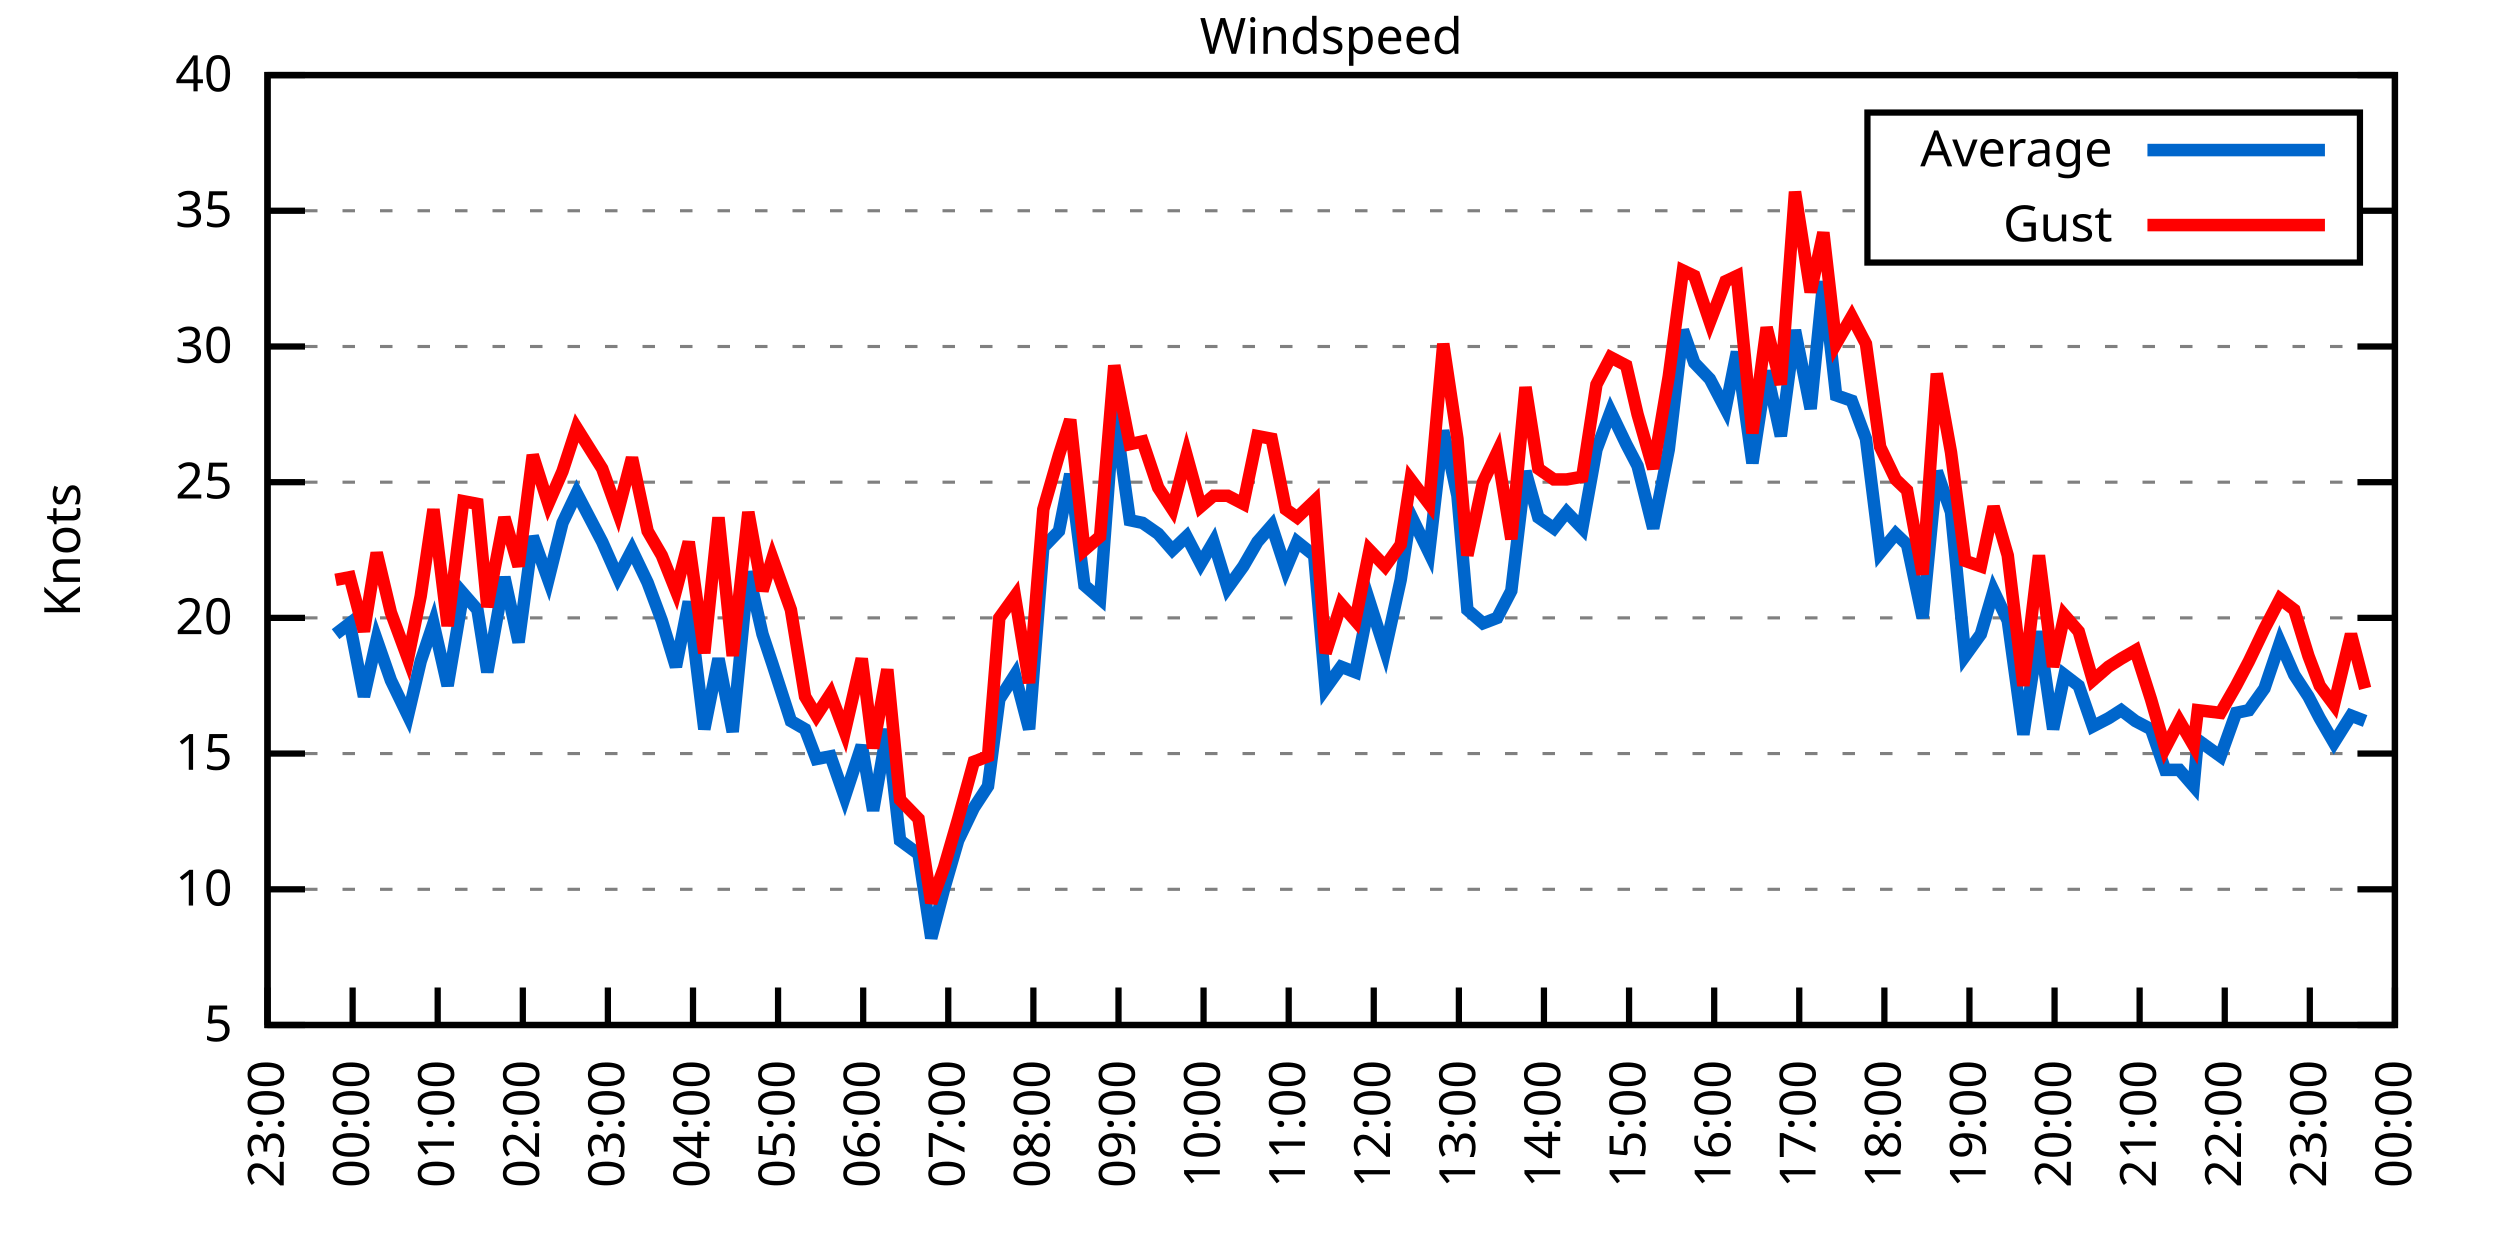
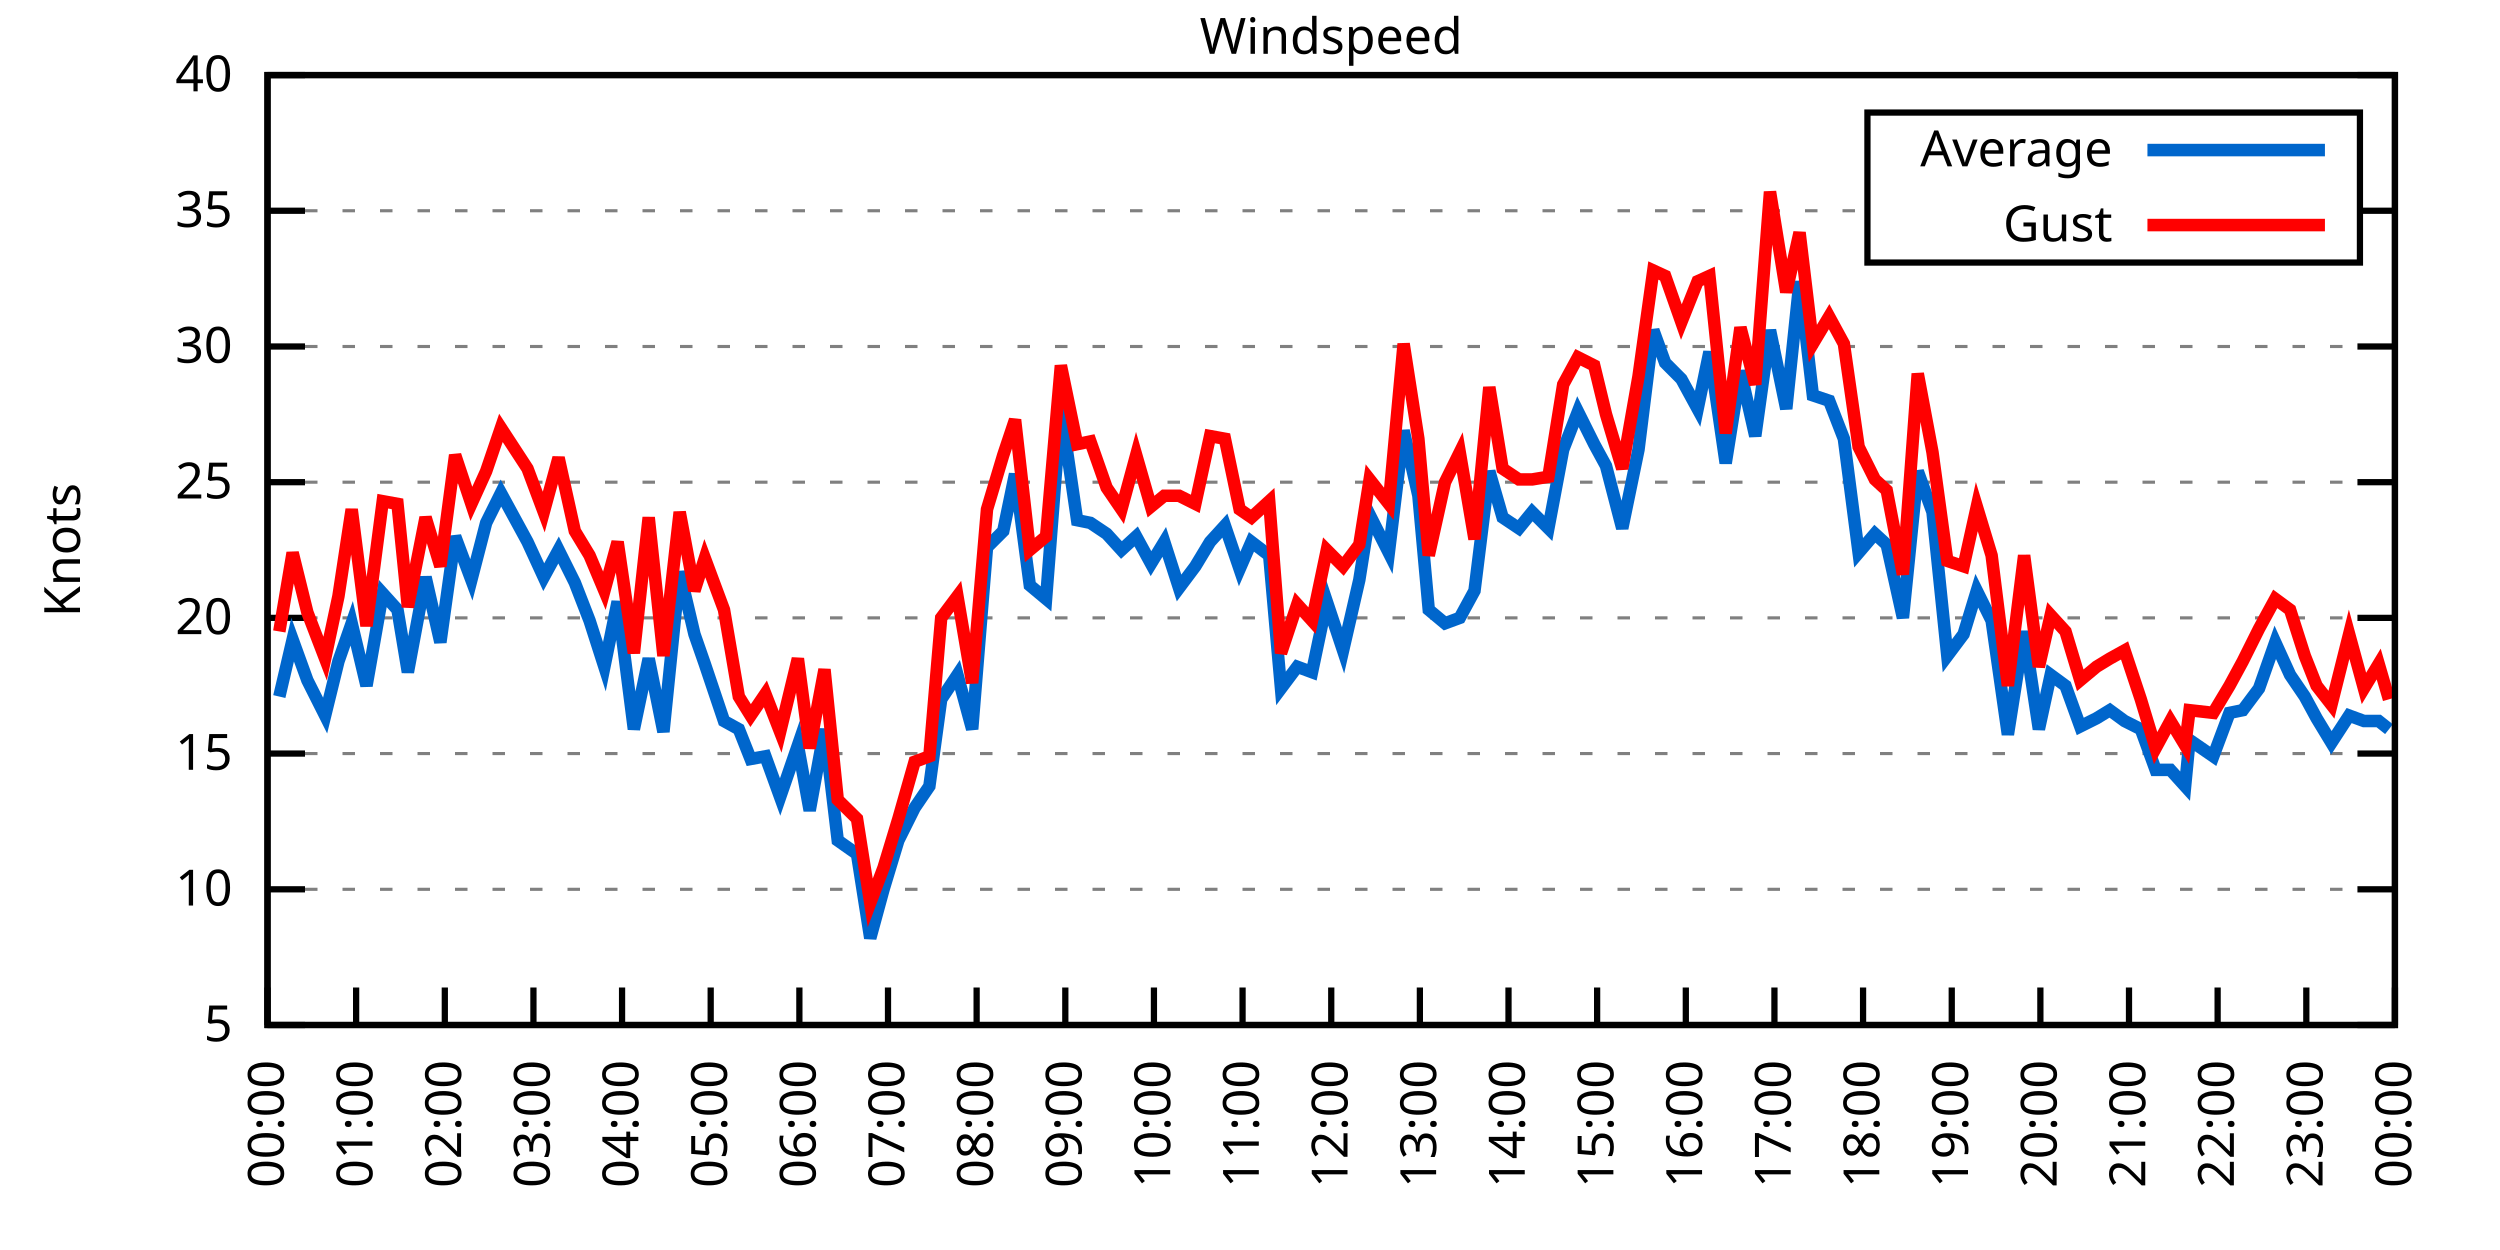
<svg xmlns="http://www.w3.org/2000/svg" xmlns:xlink="http://www.w3.org/1999/xlink" width="400" height="200" viewBox="0 0 400 200">
  <g id="gnuplot_canvas">
    <rect x="0" y="0" width="400" height="200" fill="none" />
    <defs>
      <circle id="gpDot" r="0.5" stroke-width="0.5" stroke="currentColor" />
      <path id="gpPt0" stroke-width="0.333" stroke="currentColor" d="M-1,0 h2 M0,-1 v2" />
      <path id="gpPt1" stroke-width="0.333" stroke="currentColor" d="M-1,-1 L1,1 M1,-1 L-1,1" />
      <path id="gpPt2" stroke-width="0.333" stroke="currentColor" d="M-1,0 L1,0 M0,-1 L0,1 M-1,-1 L1,1 M-1,1 L1,-1" />
      <rect id="gpPt3" stroke-width="0.333" stroke="currentColor" x="-1" y="-1" width="2" height="2" />
      <rect id="gpPt4" stroke-width="0.333" stroke="currentColor" fill="currentColor" x="-1" y="-1" width="2" height="2" />
      <circle id="gpPt5" stroke-width="0.333" stroke="currentColor" cx="0" cy="0" r="1" />
      <use xlink:href="#gpPt5" id="gpPt6" fill="currentColor" stroke="none" />
      <path id="gpPt7" stroke-width="0.333" stroke="currentColor" d="M0,-1.33 L-1.33,0.67 L1.33,0.67 z" />
      <use xlink:href="#gpPt7" id="gpPt8" fill="currentColor" stroke="none" />
      <use xlink:href="#gpPt7" id="gpPt9" stroke="currentColor" transform="rotate(180)" />
      <use xlink:href="#gpPt9" id="gpPt10" fill="currentColor" stroke="none" />
      <use xlink:href="#gpPt3" id="gpPt11" stroke="currentColor" transform="rotate(45)" />
      <use xlink:href="#gpPt11" id="gpPt12" fill="currentColor" stroke="none" />
      <path id="gpPt13" stroke-width="0.333" stroke="currentColor" d="M0,1.330 L1.265,0.411 L0.782,-1.067 L-0.782,-1.076 L-1.265,0.411 z" />
      <use xlink:href="#gpPt13" id="gpPt14" fill="currentColor" stroke="none" />
      <filter id="textbox" filterUnits="objectBoundingBox" x="0" y="0" height="1" width="1">
        <feFlood flood-color="white" flood-opacity="1" result="bgnd" />
        <feComposite in="SourceGraphic" in2="bgnd" operator="atop" />
      </filter>
      <filter id="greybox" filterUnits="objectBoundingBox" x="0" y="0" height="1" width="1">
        <feFlood flood-color="lightgrey" flood-opacity="1" result="grey" />
        <feComposite in="SourceGraphic" in2="grey" operator="atop" />
      </filter>
    </defs>
    <g fill="none" color="white" stroke="currentColor" stroke-width="1.00" stroke-linecap="butt" stroke-linejoin="miter">
</g>
    <g fill="none" color="black" stroke="currentColor" stroke-width="1.00" stroke-linecap="butt" stroke-linejoin="miter">
      <g stroke="none" shape-rendering="crispEdges">
        <polygon fill="rgb(255, 255, 255)" points="42.80,164.00 383.18,164.00 383.18,12.02 42.80,12.02 " />
      </g>
    </g>
    <g fill="none" color="black" stroke="currentColor" stroke-width="1.00" stroke-linecap="butt" stroke-linejoin="miter">
</g>
    <g fill="none" color="black" stroke="black" stroke-width="0.50" stroke-linecap="butt" stroke-linejoin="miter">
</g>
    <g fill="none" color="gray" stroke="currentColor" stroke-width="0.50" stroke-linecap="butt" stroke-linejoin="miter">
      <path stroke="gray" stroke-dasharray="2,4" class="gridline" d="M42.80,164.00 L383.19,164.00  " />
    </g>
    <g fill="none" color="gray" stroke="gray" stroke-width="1.00" stroke-linecap="butt" stroke-linejoin="miter">
</g>
    <g fill="none" color="black" stroke="currentColor" stroke-width="1.00" stroke-linecap="butt" stroke-linejoin="miter">
      <path stroke="black" d="M42.80,164.00 L48.80,164.00 M383.19,164.00 L377.19,164.00  " />
      <g transform="translate(37.20,166.60)" stroke="none" fill="black" font-family="Sans" font-size="8.00" text-anchor="end">
        <text>
          <tspan font-family="Sans"> 5</tspan>
        </text>
      </g>
    </g>
    <g fill="none" color="black" stroke="currentColor" stroke-width="1.00" stroke-linecap="butt" stroke-linejoin="miter">
</g>
    <g fill="none" color="black" stroke="black" stroke-width="0.50" stroke-linecap="butt" stroke-linejoin="miter">
</g>
    <g fill="none" color="gray" stroke="currentColor" stroke-width="0.50" stroke-linecap="butt" stroke-linejoin="miter">
      <path stroke="gray" stroke-dasharray="2,4" class="gridline" d="M42.80,142.29 L383.19,142.29  " />
    </g>
    <g fill="none" color="gray" stroke="gray" stroke-width="1.00" stroke-linecap="butt" stroke-linejoin="miter">
</g>
    <g fill="none" color="black" stroke="currentColor" stroke-width="1.00" stroke-linecap="butt" stroke-linejoin="miter">
      <path stroke="black" d="M42.80,142.29 L48.80,142.29 M383.19,142.29 L377.19,142.29  " />
      <g transform="translate(37.20,144.89)" stroke="none" fill="black" font-family="Sans" font-size="8.00" text-anchor="end">
        <text>
          <tspan font-family="Sans"> 10</tspan>
        </text>
      </g>
    </g>
    <g fill="none" color="black" stroke="currentColor" stroke-width="1.00" stroke-linecap="butt" stroke-linejoin="miter">
</g>
    <g fill="none" color="black" stroke="black" stroke-width="0.50" stroke-linecap="butt" stroke-linejoin="miter">
</g>
    <g fill="none" color="gray" stroke="currentColor" stroke-width="0.50" stroke-linecap="butt" stroke-linejoin="miter">
      <path stroke="gray" stroke-dasharray="2,4" class="gridline" d="M42.80,120.57 L383.19,120.57  " />
    </g>
    <g fill="none" color="gray" stroke="gray" stroke-width="1.00" stroke-linecap="butt" stroke-linejoin="miter">
</g>
    <g fill="none" color="black" stroke="currentColor" stroke-width="1.00" stroke-linecap="butt" stroke-linejoin="miter">
      <path stroke="black" d="M42.80,120.57 L48.80,120.57 M383.19,120.57 L377.19,120.57  " />
      <g transform="translate(37.20,123.17)" stroke="none" fill="black" font-family="Sans" font-size="8.00" text-anchor="end">
        <text>
          <tspan font-family="Sans"> 15</tspan>
        </text>
      </g>
    </g>
    <g fill="none" color="black" stroke="currentColor" stroke-width="1.00" stroke-linecap="butt" stroke-linejoin="miter">
</g>
    <g fill="none" color="black" stroke="black" stroke-width="0.50" stroke-linecap="butt" stroke-linejoin="miter">
</g>
    <g fill="none" color="gray" stroke="currentColor" stroke-width="0.50" stroke-linecap="butt" stroke-linejoin="miter">
      <path stroke="gray" stroke-dasharray="2,4" class="gridline" d="M42.80,98.86 L383.19,98.86  " />
    </g>
    <g fill="none" color="gray" stroke="gray" stroke-width="1.00" stroke-linecap="butt" stroke-linejoin="miter">
</g>
    <g fill="none" color="black" stroke="currentColor" stroke-width="1.00" stroke-linecap="butt" stroke-linejoin="miter">
      <path stroke="black" d="M42.80,98.86 L48.80,98.86 M383.19,98.86 L377.19,98.86  " />
      <g transform="translate(37.20,101.46)" stroke="none" fill="black" font-family="Sans" font-size="8.00" text-anchor="end">
        <text>
          <tspan font-family="Sans"> 20</tspan>
        </text>
      </g>
    </g>
    <g fill="none" color="black" stroke="currentColor" stroke-width="1.00" stroke-linecap="butt" stroke-linejoin="miter">
</g>
    <g fill="none" color="black" stroke="black" stroke-width="0.50" stroke-linecap="butt" stroke-linejoin="miter">
</g>
    <g fill="none" color="gray" stroke="currentColor" stroke-width="0.50" stroke-linecap="butt" stroke-linejoin="miter">
      <path stroke="gray" stroke-dasharray="2,4" class="gridline" d="M42.80,77.15 L383.19,77.15  " />
    </g>
    <g fill="none" color="gray" stroke="gray" stroke-width="1.00" stroke-linecap="butt" stroke-linejoin="miter">
</g>
    <g fill="none" color="black" stroke="currentColor" stroke-width="1.00" stroke-linecap="butt" stroke-linejoin="miter">
      <path stroke="black" d="M42.80,77.15 L48.80,77.15 M383.19,77.15 L377.19,77.15  " />
      <g transform="translate(37.20,79.75)" stroke="none" fill="black" font-family="Sans" font-size="8.00" text-anchor="end">
        <text>
          <tspan font-family="Sans"> 25</tspan>
        </text>
      </g>
    </g>
    <g fill="none" color="black" stroke="currentColor" stroke-width="1.00" stroke-linecap="butt" stroke-linejoin="miter">
</g>
    <g fill="none" color="black" stroke="black" stroke-width="0.50" stroke-linecap="butt" stroke-linejoin="miter">
</g>
    <g fill="none" color="gray" stroke="currentColor" stroke-width="0.50" stroke-linecap="butt" stroke-linejoin="miter">
      <path stroke="gray" stroke-dasharray="2,4" class="gridline" d="M42.80,55.44 L383.19,55.44  " />
    </g>
    <g fill="none" color="gray" stroke="gray" stroke-width="1.00" stroke-linecap="butt" stroke-linejoin="miter">
</g>
    <g fill="none" color="black" stroke="currentColor" stroke-width="1.00" stroke-linecap="butt" stroke-linejoin="miter">
      <path stroke="black" d="M42.80,55.44 L48.80,55.44 M383.19,55.44 L377.19,55.44  " />
      <g transform="translate(37.20,58.04)" stroke="none" fill="black" font-family="Sans" font-size="8.00" text-anchor="end">
        <text>
          <tspan font-family="Sans"> 30</tspan>
        </text>
      </g>
    </g>
    <g fill="none" color="black" stroke="currentColor" stroke-width="1.00" stroke-linecap="butt" stroke-linejoin="miter">
</g>
    <g fill="none" color="black" stroke="black" stroke-width="0.50" stroke-linecap="butt" stroke-linejoin="miter">
</g>
    <g fill="none" color="gray" stroke="currentColor" stroke-width="0.50" stroke-linecap="butt" stroke-linejoin="miter">
      <path stroke="gray" stroke-dasharray="2,4" class="gridline" d="M42.80,33.72 L298.79,33.72 M377.59,33.72 L383.19,33.72  " />
    </g>
    <g fill="none" color="gray" stroke="gray" stroke-width="1.00" stroke-linecap="butt" stroke-linejoin="miter">
</g>
    <g fill="none" color="black" stroke="currentColor" stroke-width="1.00" stroke-linecap="butt" stroke-linejoin="miter">
      <path stroke="black" d="M42.80,33.72 L48.80,33.72 M383.19,33.72 L377.19,33.72  " />
      <g transform="translate(37.20,36.32)" stroke="none" fill="black" font-family="Sans" font-size="8.00" text-anchor="end">
        <text>
          <tspan font-family="Sans"> 35</tspan>
        </text>
      </g>
    </g>
    <g fill="none" color="black" stroke="currentColor" stroke-width="1.00" stroke-linecap="butt" stroke-linejoin="miter">
</g>
    <g fill="none" color="black" stroke="black" stroke-width="0.50" stroke-linecap="butt" stroke-linejoin="miter">
</g>
    <g fill="none" color="gray" stroke="currentColor" stroke-width="0.50" stroke-linecap="butt" stroke-linejoin="miter">
      <path stroke="gray" stroke-dasharray="2,4" class="gridline" d="M42.80,12.01 L383.19,12.01  " />
    </g>
    <g fill="none" color="gray" stroke="gray" stroke-width="1.00" stroke-linecap="butt" stroke-linejoin="miter">
</g>
    <g fill="none" color="black" stroke="currentColor" stroke-width="1.00" stroke-linecap="butt" stroke-linejoin="miter">
      <path stroke="black" d="M42.80,12.01 L48.80,12.01 M383.19,12.01 L377.19,12.01  " />
      <g transform="translate(37.20,14.61)" stroke="none" fill="black" font-family="Sans" font-size="8.00" text-anchor="end">
        <text>
          <tspan font-family="Sans"> 40</tspan>
        </text>
      </g>
    </g>
    <g fill="none" color="black" stroke="currentColor" stroke-width="1.00" stroke-linecap="butt" stroke-linejoin="miter">
      <path stroke="black" d="M42.80,164.00 L42.80,158.00  " />
      <g transform="translate(45.40,169.60) rotate(270.00)" stroke="none" fill="black" font-family="Sans" font-size="8.00" text-anchor="end">
        <text>
-           <tspan font-family="Sans">23:00</tspan>
-         </text>
-       </g>
-     </g>
-     <g fill="none" color="black" stroke="currentColor" stroke-width="1.00" stroke-linecap="butt" stroke-linejoin="miter">
-       <path stroke="black" d="M56.42,164.00 L56.42,158.00  " />
-       <g transform="translate(59.02,169.60) rotate(270.00)" stroke="none" fill="black" font-family="Sans" font-size="8.00" text-anchor="end">
-         <text>
          <tspan font-family="Sans">00:00</tspan>
        </text>
      </g>
    </g>
    <g fill="none" color="black" stroke="currentColor" stroke-width="1.00" stroke-linecap="butt" stroke-linejoin="miter">
-       <path stroke="black" d="M70.03,164.00 L70.03,158.00  " />
-       <g transform="translate(72.63,169.60) rotate(270.00)" stroke="none" fill="black" font-family="Sans" font-size="8.00" text-anchor="end">
+       <path stroke="black" d="M56.98,164.00 L56.98,158.00  " />
+       <g transform="translate(59.58,169.60) rotate(270.00)" stroke="none" fill="black" font-family="Sans" font-size="8.00" text-anchor="end">
        <text>
          <tspan font-family="Sans">01:00</tspan>
        </text>
      </g>
    </g>
    <g fill="none" color="black" stroke="currentColor" stroke-width="1.00" stroke-linecap="butt" stroke-linejoin="miter">
-       <path stroke="black" d="M83.65,164.00 L83.65,158.00  " />
-       <g transform="translate(86.25,169.60) rotate(270.00)" stroke="none" fill="black" font-family="Sans" font-size="8.00" text-anchor="end">
+       <path stroke="black" d="M71.17,164.00 L71.17,158.00  " />
+       <g transform="translate(73.77,169.60) rotate(270.00)" stroke="none" fill="black" font-family="Sans" font-size="8.00" text-anchor="end">
        <text>
          <tspan font-family="Sans">02:00</tspan>
        </text>
      </g>
    </g>
    <g fill="none" color="black" stroke="currentColor" stroke-width="1.00" stroke-linecap="butt" stroke-linejoin="miter">
-       <path stroke="black" d="M97.26,164.00 L97.26,158.00  " />
-       <g transform="translate(99.86,169.60) rotate(270.00)" stroke="none" fill="black" font-family="Sans" font-size="8.00" text-anchor="end">
+       <path stroke="black" d="M85.35,164.00 L85.35,158.00  " />
+       <g transform="translate(87.95,169.60) rotate(270.00)" stroke="none" fill="black" font-family="Sans" font-size="8.00" text-anchor="end">
        <text>
          <tspan font-family="Sans">03:00</tspan>
        </text>
      </g>
    </g>
    <g fill="none" color="black" stroke="currentColor" stroke-width="1.00" stroke-linecap="butt" stroke-linejoin="miter">
-       <path stroke="black" d="M110.88,164.00 L110.88,158.00  " />
-       <g transform="translate(113.48,169.60) rotate(270.00)" stroke="none" fill="black" font-family="Sans" font-size="8.00" text-anchor="end">
+       <path stroke="black" d="M99.53,164.00 L99.53,158.00  " />
+       <g transform="translate(102.13,169.60) rotate(270.00)" stroke="none" fill="black" font-family="Sans" font-size="8.00" text-anchor="end">
        <text>
          <tspan font-family="Sans">04:00</tspan>
        </text>
      </g>
    </g>
    <g fill="none" color="black" stroke="currentColor" stroke-width="1.00" stroke-linecap="butt" stroke-linejoin="miter">
-       <path stroke="black" d="M124.49,164.00 L124.49,158.00  " />
-       <g transform="translate(127.09,169.60) rotate(270.00)" stroke="none" fill="black" font-family="Sans" font-size="8.00" text-anchor="end">
+       <path stroke="black" d="M113.71,164.00 L113.71,158.00  " />
+       <g transform="translate(116.31,169.60) rotate(270.00)" stroke="none" fill="black" font-family="Sans" font-size="8.00" text-anchor="end">
        <text>
          <tspan font-family="Sans">05:00</tspan>
        </text>
      </g>
    </g>
    <g fill="none" color="black" stroke="currentColor" stroke-width="1.00" stroke-linecap="butt" stroke-linejoin="miter">
-       <path stroke="black" d="M138.11,164.00 L138.11,158.00  " />
-       <g transform="translate(140.71,169.60) rotate(270.00)" stroke="none" fill="black" font-family="Sans" font-size="8.00" text-anchor="end">
+       <path stroke="black" d="M127.90,164.00 L127.90,158.00  " />
+       <g transform="translate(130.50,169.60) rotate(270.00)" stroke="none" fill="black" font-family="Sans" font-size="8.00" text-anchor="end">
        <text>
          <tspan font-family="Sans">06:00</tspan>
        </text>
      </g>
    </g>
    <g fill="none" color="black" stroke="currentColor" stroke-width="1.00" stroke-linecap="butt" stroke-linejoin="miter">
-       <path stroke="black" d="M151.72,164.00 L151.72,158.00  " />
-       <g transform="translate(154.32,169.60) rotate(270.00)" stroke="none" fill="black" font-family="Sans" font-size="8.00" text-anchor="end">
+       <path stroke="black" d="M142.08,164.00 L142.08,158.00  " />
+       <g transform="translate(144.68,169.60) rotate(270.00)" stroke="none" fill="black" font-family="Sans" font-size="8.00" text-anchor="end">
        <text>
          <tspan font-family="Sans">07:00</tspan>
        </text>
      </g>
    </g>
    <g fill="none" color="black" stroke="currentColor" stroke-width="1.00" stroke-linecap="butt" stroke-linejoin="miter">
-       <path stroke="black" d="M165.34,164.00 L165.34,158.00  " />
-       <g transform="translate(167.94,169.60) rotate(270.00)" stroke="none" fill="black" font-family="Sans" font-size="8.00" text-anchor="end">
+       <path stroke="black" d="M156.26,164.00 L156.26,158.00  " />
+       <g transform="translate(158.86,169.60) rotate(270.00)" stroke="none" fill="black" font-family="Sans" font-size="8.00" text-anchor="end">
        <text>
          <tspan font-family="Sans">08:00</tspan>
        </text>
      </g>
    </g>
    <g fill="none" color="black" stroke="currentColor" stroke-width="1.00" stroke-linecap="butt" stroke-linejoin="miter">
-       <path stroke="black" d="M178.96,164.00 L178.96,158.00  " />
-       <g transform="translate(181.56,169.60) rotate(270.00)" stroke="none" fill="black" font-family="Sans" font-size="8.00" text-anchor="end">
+       <path stroke="black" d="M170.45,164.00 L170.45,158.00  " />
+       <g transform="translate(173.05,169.60) rotate(270.00)" stroke="none" fill="black" font-family="Sans" font-size="8.00" text-anchor="end">
        <text>
          <tspan font-family="Sans">09:00</tspan>
        </text>
      </g>
    </g>
    <g fill="none" color="black" stroke="currentColor" stroke-width="1.00" stroke-linecap="butt" stroke-linejoin="miter">
-       <path stroke="black" d="M192.57,164.00 L192.57,158.00  " />
-       <g transform="translate(195.17,169.60) rotate(270.00)" stroke="none" fill="black" font-family="Sans" font-size="8.00" text-anchor="end">
+       <path stroke="black" d="M184.63,164.00 L184.63,158.00  " />
+       <g transform="translate(187.23,169.60) rotate(270.00)" stroke="none" fill="black" font-family="Sans" font-size="8.00" text-anchor="end">
        <text>
          <tspan font-family="Sans">10:00</tspan>
        </text>
      </g>
    </g>
    <g fill="none" color="black" stroke="currentColor" stroke-width="1.00" stroke-linecap="butt" stroke-linejoin="miter">
-       <path stroke="black" d="M206.19,164.00 L206.19,158.00  " />
-       <g transform="translate(208.79,169.60) rotate(270.00)" stroke="none" fill="black" font-family="Sans" font-size="8.00" text-anchor="end">
+       <path stroke="black" d="M198.81,164.00 L198.81,158.00  " />
+       <g transform="translate(201.41,169.60) rotate(270.00)" stroke="none" fill="black" font-family="Sans" font-size="8.00" text-anchor="end">
        <text>
          <tspan font-family="Sans">11:00</tspan>
        </text>
      </g>
    </g>
    <g fill="none" color="black" stroke="currentColor" stroke-width="1.00" stroke-linecap="butt" stroke-linejoin="miter">
-       <path stroke="black" d="M219.80,164.00 L219.80,158.00  " />
-       <g transform="translate(222.40,169.60) rotate(270.00)" stroke="none" fill="black" font-family="Sans" font-size="8.00" text-anchor="end">
+       <path stroke="black" d="M213.00,164.00 L213.00,158.00  " />
+       <g transform="translate(215.60,169.60) rotate(270.00)" stroke="none" fill="black" font-family="Sans" font-size="8.00" text-anchor="end">
        <text>
          <tspan font-family="Sans">12:00</tspan>
        </text>
      </g>
    </g>
    <g fill="none" color="black" stroke="currentColor" stroke-width="1.00" stroke-linecap="butt" stroke-linejoin="miter">
-       <path stroke="black" d="M233.42,164.00 L233.42,158.00  " />
-       <g transform="translate(236.02,169.60) rotate(270.00)" stroke="none" fill="black" font-family="Sans" font-size="8.00" text-anchor="end">
+       <path stroke="black" d="M227.18,164.00 L227.18,158.00  " />
+       <g transform="translate(229.78,169.60) rotate(270.00)" stroke="none" fill="black" font-family="Sans" font-size="8.00" text-anchor="end">
        <text>
          <tspan font-family="Sans">13:00</tspan>
        </text>
      </g>
    </g>
    <g fill="none" color="black" stroke="currentColor" stroke-width="1.00" stroke-linecap="butt" stroke-linejoin="miter">
-       <path stroke="black" d="M247.03,164.00 L247.03,158.00  " />
-       <g transform="translate(249.63,169.60) rotate(270.00)" stroke="none" fill="black" font-family="Sans" font-size="8.00" text-anchor="end">
+       <path stroke="black" d="M241.36,164.00 L241.36,158.00  " />
+       <g transform="translate(243.96,169.60) rotate(270.00)" stroke="none" fill="black" font-family="Sans" font-size="8.00" text-anchor="end">
        <text>
          <tspan font-family="Sans">14:00</tspan>
        </text>
      </g>
    </g>
    <g fill="none" color="black" stroke="currentColor" stroke-width="1.00" stroke-linecap="butt" stroke-linejoin="miter">
-       <path stroke="black" d="M260.65,164.00 L260.65,158.00  " />
-       <g transform="translate(263.25,169.60) rotate(270.00)" stroke="none" fill="black" font-family="Sans" font-size="8.00" text-anchor="end">
+       <path stroke="black" d="M255.54,164.00 L255.54,158.00  " />
+       <g transform="translate(258.14,169.60) rotate(270.00)" stroke="none" fill="black" font-family="Sans" font-size="8.00" text-anchor="end">
        <text>
          <tspan font-family="Sans">15:00</tspan>
        </text>
      </g>
    </g>
    <g fill="none" color="black" stroke="currentColor" stroke-width="1.00" stroke-linecap="butt" stroke-linejoin="miter">
-       <path stroke="black" d="M274.27,164.00 L274.27,158.00  " />
-       <g transform="translate(276.87,169.60) rotate(270.00)" stroke="none" fill="black" font-family="Sans" font-size="8.00" text-anchor="end">
+       <path stroke="black" d="M269.73,164.00 L269.73,158.00  " />
+       <g transform="translate(272.33,169.60) rotate(270.00)" stroke="none" fill="black" font-family="Sans" font-size="8.00" text-anchor="end">
        <text>
          <tspan font-family="Sans">16:00</tspan>
        </text>
      </g>
    </g>
    <g fill="none" color="black" stroke="currentColor" stroke-width="1.00" stroke-linecap="butt" stroke-linejoin="miter">
-       <path stroke="black" d="M287.88,164.00 L287.88,158.00  " />
-       <g transform="translate(290.48,169.60) rotate(270.00)" stroke="none" fill="black" font-family="Sans" font-size="8.00" text-anchor="end">
+       <path stroke="black" d="M283.91,164.00 L283.91,158.00  " />
+       <g transform="translate(286.51,169.60) rotate(270.00)" stroke="none" fill="black" font-family="Sans" font-size="8.00" text-anchor="end">
        <text>
          <tspan font-family="Sans">17:00</tspan>
        </text>
      </g>
    </g>
    <g fill="none" color="black" stroke="currentColor" stroke-width="1.00" stroke-linecap="butt" stroke-linejoin="miter">
-       <path stroke="black" d="M301.50,164.00 L301.50,158.00  " />
-       <g transform="translate(304.10,169.60) rotate(270.00)" stroke="none" fill="black" font-family="Sans" font-size="8.00" text-anchor="end">
+       <path stroke="black" d="M298.09,164.00 L298.09,158.00  " />
+       <g transform="translate(300.69,169.60) rotate(270.00)" stroke="none" fill="black" font-family="Sans" font-size="8.00" text-anchor="end">
        <text>
          <tspan font-family="Sans">18:00</tspan>
        </text>
      </g>
    </g>
    <g fill="none" color="black" stroke="currentColor" stroke-width="1.00" stroke-linecap="butt" stroke-linejoin="miter">
-       <path stroke="black" d="M315.11,164.00 L315.11,158.00  " />
-       <g transform="translate(317.71,169.60) rotate(270.00)" stroke="none" fill="black" font-family="Sans" font-size="8.00" text-anchor="end">
+       <path stroke="black" d="M312.28,164.00 L312.28,158.00  " />
+       <g transform="translate(314.88,169.60) rotate(270.00)" stroke="none" fill="black" font-family="Sans" font-size="8.00" text-anchor="end">
        <text>
          <tspan font-family="Sans">19:00</tspan>
        </text>
      </g>
    </g>
    <g fill="none" color="black" stroke="currentColor" stroke-width="1.00" stroke-linecap="butt" stroke-linejoin="miter">
-       <path stroke="black" d="M328.73,164.00 L328.73,158.00  " />
-       <g transform="translate(331.33,169.60) rotate(270.00)" stroke="none" fill="black" font-family="Sans" font-size="8.00" text-anchor="end">
+       <path stroke="black" d="M326.46,164.00 L326.46,158.00  " />
+       <g transform="translate(329.06,169.60) rotate(270.00)" stroke="none" fill="black" font-family="Sans" font-size="8.00" text-anchor="end">
        <text>
          <tspan font-family="Sans">20:00</tspan>
        </text>
      </g>
    </g>
    <g fill="none" color="black" stroke="currentColor" stroke-width="1.00" stroke-linecap="butt" stroke-linejoin="miter">
-       <path stroke="black" d="M342.34,164.00 L342.34,158.00  " />
-       <g transform="translate(344.94,169.60) rotate(270.00)" stroke="none" fill="black" font-family="Sans" font-size="8.00" text-anchor="end">
+       <path stroke="black" d="M340.64,164.00 L340.64,158.00  " />
+       <g transform="translate(343.24,169.60) rotate(270.00)" stroke="none" fill="black" font-family="Sans" font-size="8.00" text-anchor="end">
        <text>
          <tspan font-family="Sans">21:00</tspan>
        </text>
      </g>
    </g>
    <g fill="none" color="black" stroke="currentColor" stroke-width="1.00" stroke-linecap="butt" stroke-linejoin="miter">
-       <path stroke="black" d="M355.96,164.00 L355.96,158.00  " />
-       <g transform="translate(358.56,169.60) rotate(270.00)" stroke="none" fill="black" font-family="Sans" font-size="8.00" text-anchor="end">
+       <path stroke="black" d="M354.82,164.00 L354.82,158.00  " />
+       <g transform="translate(357.42,169.60) rotate(270.00)" stroke="none" fill="black" font-family="Sans" font-size="8.00" text-anchor="end">
        <text>
          <tspan font-family="Sans">22:00</tspan>
        </text>
      </g>
    </g>
    <g fill="none" color="black" stroke="currentColor" stroke-width="1.00" stroke-linecap="butt" stroke-linejoin="miter">
-       <path stroke="black" d="M369.57,164.00 L369.57,158.00  " />
-       <g transform="translate(372.17,169.60) rotate(270.00)" stroke="none" fill="black" font-family="Sans" font-size="8.00" text-anchor="end">
+       <path stroke="black" d="M369.01,164.00 L369.01,158.00  " />
+       <g transform="translate(371.61,169.60) rotate(270.00)" stroke="none" fill="black" font-family="Sans" font-size="8.00" text-anchor="end">
        <text>
          <tspan font-family="Sans">23:00</tspan>
        </text>
      </g>
    </g>
    <g fill="none" color="black" stroke="currentColor" stroke-width="1.00" stroke-linecap="butt" stroke-linejoin="miter">
      <path stroke="black" d="M383.19,164.00 L383.19,158.00  " />
      <g transform="translate(385.79,169.60) rotate(270.00)" stroke="none" fill="black" font-family="Sans" font-size="8.00" text-anchor="end">
        <text>
          <tspan font-family="Sans">00:00</tspan>
        </text>
      </g>
    </g>
    <g fill="none" color="black" stroke="currentColor" stroke-width="1.00" stroke-linecap="butt" stroke-linejoin="miter">
</g>
    <g fill="none" color="black" stroke="currentColor" stroke-width="1.00" stroke-linecap="butt" stroke-linejoin="miter">
      <path stroke="black" d="M42.80,12.01 L42.80,164.00 L383.19,164.00 L383.19,12.01 L42.80,12.01 Z  " />
    </g>
    <g fill="none" color="black" stroke="currentColor" stroke-width="1.00" stroke-linecap="butt" stroke-linejoin="miter">
</g>
    <g fill="none" color="black" stroke="currentColor" stroke-width="1.00" stroke-linecap="butt" stroke-linejoin="miter">
      <path stroke="black" d="M298.79,42.01 L298.79,18.01 L377.59,18.01 L377.59,42.01 L298.79,42.01 Z  " />
    </g>
    <g id="Windspeed_plot_1">
      <g fill="none" color="white" stroke="black" stroke-width="2.00" stroke-linecap="butt" stroke-linejoin="miter">
</g>
      <g fill="none" color="black" stroke="currentColor" stroke-width="2.00" stroke-linecap="butt" stroke-linejoin="miter">
        <g transform="translate(337.99,26.61)" stroke="none" fill="black" font-family="Sans" font-size="8.00" text-anchor="end">
          <text>
            <tspan font-family="Sans">Average</tspan>
          </text>
        </g>
      </g>
      <g fill="none" color="black" stroke="currentColor" stroke-width="2.00" stroke-linecap="butt" stroke-linejoin="miter">
-         <path stroke="rgb(  0, 102, 204)" d="M343.59,24.01 L371.99,24.01 M53.69,101.47 L55.96,99.73 L58.23,111.45 L60.27,102.34 L62.54,108.85 L65.27,114.49   L67.31,105.81 L69.35,99.73 L71.62,109.72 L74.12,94.95 L76.39,97.56 L77.97,107.55 L80.70,92.35 L82.97,102.77   L85.24,85.83 L87.73,92.78 L90.00,83.66 L92.27,78.89 L96.35,86.70 L98.85,92.35 L101.12,88.00 L103.62,93.22   L105.89,99.30 L108.15,106.68 L110.20,96.26 L112.69,116.67 L114.96,105.38 L117.23,117.10 L119.73,91.48 L122.00,101.47   L123.59,106.24 L126.54,115.36 L128.81,116.67 L130.62,121.44 L132.89,121.01 L135.16,127.52 L137.88,119.27 L139.70,129.69   L141.97,116.67 L144.01,134.47 L146.96,136.64 L149.00,150.10 L151.04,142.29 L153.31,134.47 L155.81,129.26 L158.08,125.79   L159.89,111.89 L162.39,107.98 L164.66,116.67 L166.93,87.57 L169.43,84.97 L171.24,75.85 L173.51,93.65 L176.01,95.82   L178.28,65.42 L180.77,83.23 L182.81,83.66 L185.31,85.40 L187.58,88.00 L189.85,85.83 L192.12,90.18 L194.16,86.70   L196.43,94.08 L198.93,90.61 L201.19,86.70 L203.46,84.10 L205.73,91.04 L207.55,86.70 L210.27,88.87 L212.09,110.15   L214.58,106.68 L216.85,107.55 L219.12,96.26 L221.62,104.07 L224.11,92.78 L225.70,82.36 L228.65,88.44 L230.92,68.90   L233.19,79.32 L234.78,97.56 L237.28,99.73 L239.55,98.86 L241.81,94.52 L244.08,75.41 L246.13,82.79 L248.62,84.53   L250.66,81.93 L253.16,84.53 L255.43,71.94 L257.70,65.86 L260.20,71.07 L262.01,74.54 L264.51,84.53 L267.00,71.94   L269.27,52.83 L271.09,58.04 L273.58,60.65 L276.08,65.42 L277.90,56.30 L280.39,74.11 L282.66,59.34 L284.93,69.77   L287.20,52.83 L289.70,65.42 L291.74,45.01 L293.78,63.25 L296.28,64.12 L298.55,70.20 L300.82,88.44 L303.31,85.40   L305.13,87.14 L307.62,98.86 L309.89,75.41 L312.16,81.93 L314.43,104.94 L316.93,101.47 L318.97,94.52 L321.24,99.30   L323.74,117.53 L326.23,101.03 L328.50,116.67 L330.32,107.98 L332.59,109.72 L334.85,116.23 L337.35,114.93 L339.39,113.63   L341.66,115.36 L344.16,116.67 L346.43,123.18 L348.70,123.18 L350.97,125.79 L351.65,118.40 L355.28,121.01 L357.77,114.06   L359.82,113.63 L362.31,110.15 L364.81,102.77 L367.08,107.98 L369.35,111.45 L371.16,114.93 L373.43,118.84 L376.16,114.49   L378.42,115.36  " />
+         <path stroke="rgb(  0, 102, 204)" d="M343.59,24.01 L371.99,24.01 M44.69,111.45 L46.82,102.34 L49.18,108.85 L52.02,114.49 L54.15,105.81 L56.27,99.73   L58.64,109.72 L61.24,94.95 L63.60,97.56 L65.26,107.55 L68.09,92.35 L70.46,102.77 L72.82,85.83 L75.42,92.78   L77.78,83.66 L80.15,78.89 L84.40,86.70 L87.00,92.35 L89.37,88.00 L91.97,93.22 L94.33,99.30 L96.70,106.68   L98.82,96.26 L101.42,116.67 L103.79,105.38 L106.15,117.10 L108.75,91.48 L111.11,101.47 L112.77,106.24 L115.84,115.36   L118.21,116.67 L120.10,121.44 L122.46,121.01 L124.82,127.52 L127.66,119.27 L129.55,129.69 L131.92,116.67 L134.04,134.47   L137.12,136.64 L139.24,150.10 L141.37,142.29 L143.74,134.47 L146.34,129.26 L148.70,125.79 L150.59,111.89 L153.19,107.98   L155.55,116.67 L157.92,87.57 L160.52,84.97 L162.41,75.85 L164.77,93.65 L167.37,95.82 L169.74,65.42 L172.34,83.23   L174.46,83.66 L177.06,85.40 L179.43,88.00 L181.79,85.83 L184.16,90.18 L186.28,86.70 L188.65,94.08 L191.25,90.61   L193.61,86.70 L195.98,84.10 L198.34,91.04 L200.23,86.70 L203.07,88.87 L204.96,110.15 L207.56,106.68 L209.92,107.55   L212.29,96.26 L214.89,104.07 L217.49,92.78 L219.14,82.36 L222.21,88.44 L224.58,68.90 L226.94,79.32 L228.60,97.56   L231.20,99.73 L233.56,98.86 L235.92,94.52 L238.29,75.41 L240.42,82.79 L243.02,84.53 L245.14,81.93 L247.74,84.53   L250.11,71.94 L252.47,65.86 L255.07,71.07 L256.96,74.54 L259.56,84.53 L262.16,71.94 L264.53,52.83 L266.42,58.04   L269.02,60.65 L271.62,65.42 L273.51,56.30 L276.11,74.11 L278.47,59.34 L280.84,69.77 L283.20,52.83 L285.80,65.42   L287.93,45.01 L290.06,63.25 L292.66,64.12 L295.02,70.20 L297.38,88.44 L299.98,85.40 L301.87,87.14 L304.47,98.86   L306.84,75.41 L309.20,81.93 L311.57,104.94 L314.17,101.47 L316.29,94.52 L318.66,99.30 L321.26,117.53 L323.86,101.03   L326.22,116.67 L328.11,107.98 L330.48,109.72 L332.84,116.23 L335.44,114.93 L337.57,113.63 L339.93,115.36 L342.53,116.67   L344.90,123.18 L347.26,123.18 L349.62,125.79 L350.33,118.40 L354.12,121.01 L356.72,114.06 L358.84,113.63 L361.44,110.15   L364.04,102.77 L366.41,107.98 L368.77,111.45 L370.66,114.93 L373.03,118.84 L375.86,114.49 L378.23,115.36 L380.59,115.36   L382.24,116.67  " />
      </g>
    </g>
    <g id="Windspeed_plot_2">
      <g fill="none" color="black" stroke="currentColor" stroke-width="2.00" stroke-linecap="butt" stroke-linejoin="miter">
        <g transform="translate(337.99,38.61)" stroke="none" fill="black" font-family="Sans" font-size="8.00" text-anchor="end">
          <text>
            <tspan font-family="Sans">Gust</tspan>
          </text>
        </g>
      </g>
      <g fill="none" color="black" stroke="currentColor" stroke-width="2.00" stroke-linecap="butt" stroke-linejoin="miter">
-         <path stroke="rgb(255,   0,   0)" d="M343.59,36.01 L371.99,36.01 M53.69,92.78 L55.96,92.35 L58.23,101.03 L60.27,88.44 L62.54,97.99 L65.27,105.38   L67.31,95.39 L69.35,81.49 L71.62,100.16 L74.12,80.19 L76.39,80.62 L77.97,97.12 L80.70,82.79 L82.97,90.61   L85.24,72.81 L87.73,80.62 L90.00,75.41 L92.27,68.46 L96.35,74.98 L98.85,81.93 L101.12,73.24 L103.62,84.97   L105.89,88.87 L108.15,94.52 L110.20,86.70 L112.69,104.51 L114.96,82.79 L117.23,104.94 L119.73,81.93 L122.00,94.52   L123.59,89.31 L126.54,97.56 L128.81,111.45 L130.62,114.49 L132.89,111.02 L135.16,117.10 L137.88,105.38 L139.70,119.71   L141.97,107.11 L144.01,127.96 L146.96,131.00 L149.00,144.46 L151.04,138.81 L153.31,131.00 L155.81,121.88 L158.08,121.01   L159.89,98.86 L162.39,95.39 L164.66,109.28 L166.93,81.49 L169.43,72.81 L171.24,67.16 L173.51,88.00 L176.01,85.83   L178.28,58.48 L180.77,71.07 L182.81,70.63 L185.31,78.02 L187.58,81.49 L189.85,72.81 L192.12,81.06 L194.16,79.32   L196.43,79.32 L198.93,80.62 L201.19,69.77 L203.46,70.20 L205.73,81.49 L207.55,82.79 L210.27,80.19 L212.09,104.51   L214.58,96.69 L216.85,99.30 L219.12,88.00 L221.62,90.61 L224.11,87.14 L225.70,76.71 L228.65,80.62 L230.92,55.00   L233.19,70.20 L234.78,88.87 L237.28,77.15 L239.55,72.37 L241.81,86.27 L244.08,61.95 L246.13,74.98 L248.62,76.71   L250.66,76.71 L253.16,76.28 L255.43,61.52 L257.70,57.17 L260.20,58.48 L262.01,66.29 L264.51,74.98 L267.00,60.21   L269.27,43.28 L271.09,44.15 L273.58,51.53 L276.08,45.01 L277.90,44.15 L280.39,69.33 L282.66,52.40 L284.93,61.52   L287.20,30.68 L289.70,46.75 L291.74,37.20 L293.78,55.00 L296.28,50.66 L298.55,55.00 L300.82,71.50 L303.31,76.71   L305.13,78.45 L307.62,91.91 L309.89,59.78 L312.16,72.37 L314.43,89.74 L316.93,90.61 L318.97,81.06 L321.24,88.87   L323.74,109.72 L326.23,88.87 L328.50,106.68 L330.32,98.43 L332.59,101.03 L334.85,108.85 L337.35,106.68 L339.39,105.38   L341.66,104.07 L344.16,111.89 L346.43,119.71 L348.70,115.36 L350.97,119.27 L351.65,113.63 L355.28,114.06 L357.77,109.72   L359.82,105.81 L362.31,100.60 L364.81,95.82 L367.08,97.56 L369.35,104.94 L371.16,109.72 L373.43,112.76 L376.16,101.47   L378.42,110.15  " />
+         <path stroke="rgb(255,   0,   0)" d="M343.59,36.01 L371.99,36.01 M44.69,101.03 L46.82,88.44 L49.18,97.99 L52.02,105.38 L54.15,95.39 L56.27,81.49   L58.64,100.16 L61.24,80.19 L63.60,80.62 L65.26,97.12 L68.09,82.79 L70.46,90.61 L72.82,72.81 L75.42,80.62   L77.78,75.41 L80.15,68.46 L84.40,74.98 L87.00,81.93 L89.37,73.24 L91.97,84.97 L94.33,88.87 L96.70,94.52   L98.82,86.70 L101.42,104.51 L103.79,82.79 L106.15,104.94 L108.75,81.93 L111.11,94.52 L112.77,89.31 L115.84,97.56   L118.21,111.45 L120.10,114.49 L122.46,111.02 L124.82,117.10 L127.66,105.38 L129.55,119.71 L131.92,107.11 L134.04,127.96   L137.12,131.00 L139.24,144.46 L141.37,138.81 L143.74,131.00 L146.34,121.88 L148.70,121.01 L150.59,98.86 L153.19,95.39   L155.55,109.28 L157.92,81.49 L160.52,72.81 L162.41,67.16 L164.77,88.00 L167.37,85.83 L169.74,58.48 L172.34,71.07   L174.46,70.63 L177.06,78.02 L179.43,81.49 L181.79,72.81 L184.16,81.06 L186.28,79.32 L188.65,79.32 L191.25,80.62   L193.61,69.77 L195.98,70.20 L198.34,81.49 L200.23,82.79 L203.07,80.19 L204.96,104.51 L207.56,96.69 L209.92,99.30   L212.29,88.00 L214.89,90.61 L217.49,87.14 L219.14,76.71 L222.21,80.62 L224.58,55.00 L226.94,70.20 L228.60,88.87   L231.20,77.15 L233.56,72.37 L235.92,86.27 L238.29,61.95 L240.42,74.98 L243.02,76.71 L245.14,76.71 L247.74,76.28   L250.11,61.52 L252.47,57.17 L255.07,58.48 L256.96,66.29 L259.56,74.98 L262.16,60.21 L264.53,43.28 L266.42,44.15   L269.02,51.53 L271.62,45.01 L273.51,44.15 L276.11,69.33 L278.47,52.40 L280.84,61.52 L283.20,30.68 L285.80,46.75   L287.93,37.20 L290.06,55.00 L292.66,50.66 L295.02,55.00 L297.38,71.50 L299.98,76.71 L301.87,78.45 L304.47,91.91   L306.84,59.78 L309.20,72.37 L311.57,89.74 L314.17,90.61 L316.29,81.06 L318.66,88.87 L321.26,109.72 L323.86,88.87   L326.22,106.68 L328.11,98.43 L330.48,101.03 L332.84,108.85 L335.44,106.68 L337.57,105.38 L339.93,104.07 L342.53,111.89   L344.90,119.71 L347.26,115.36 L349.62,119.27 L350.33,113.63 L354.12,114.06 L356.72,109.72 L358.84,105.81 L361.44,100.60   L364.04,95.82 L366.41,97.56 L368.77,104.94 L370.66,109.72 L373.03,112.76 L375.86,101.47 L378.23,110.15 L380.59,106.24   L382.24,111.89  " />
      </g>
    </g>
    <g fill="none" color="black" stroke="currentColor" stroke-width="2.00" stroke-linecap="butt" stroke-linejoin="miter">
</g>
    <g fill="none" color="black" stroke="black" stroke-width="1.00" stroke-linecap="butt" stroke-linejoin="miter">
</g>
    <g fill="none" color="black" stroke="currentColor" stroke-width="1.00" stroke-linecap="butt" stroke-linejoin="miter">
      <path stroke="black" d="M42.80,12.01 L42.80,164.00 L383.19,164.00 L383.19,12.01 L42.80,12.01 Z  " />
      <g transform="translate(12.80,88.01) rotate(270.00)" stroke="none" fill="black" font-family="Sans" font-size="8.00" text-anchor="middle">
        <text>
          <tspan font-family="Sans">Knots</tspan>
        </text>
      </g>
    </g>
    <g fill="none" color="black" stroke="currentColor" stroke-width="1.00" stroke-linecap="butt" stroke-linejoin="miter">
</g>
    <g fill="none" color="black" stroke="currentColor" stroke-width="1.00" stroke-linecap="butt" stroke-linejoin="miter">
      <g transform="translate(212.99,8.61)" stroke="none" fill="black" font-family="Sans" font-size="8.00" text-anchor="middle">
        <text>
          <tspan font-family="Sans">Windspeed</tspan>
        </text>
      </g>
    </g>
    <g fill="none" color="black" stroke="currentColor" stroke-width="1.00" stroke-linecap="butt" stroke-linejoin="miter">
</g>
  </g>
</svg>
